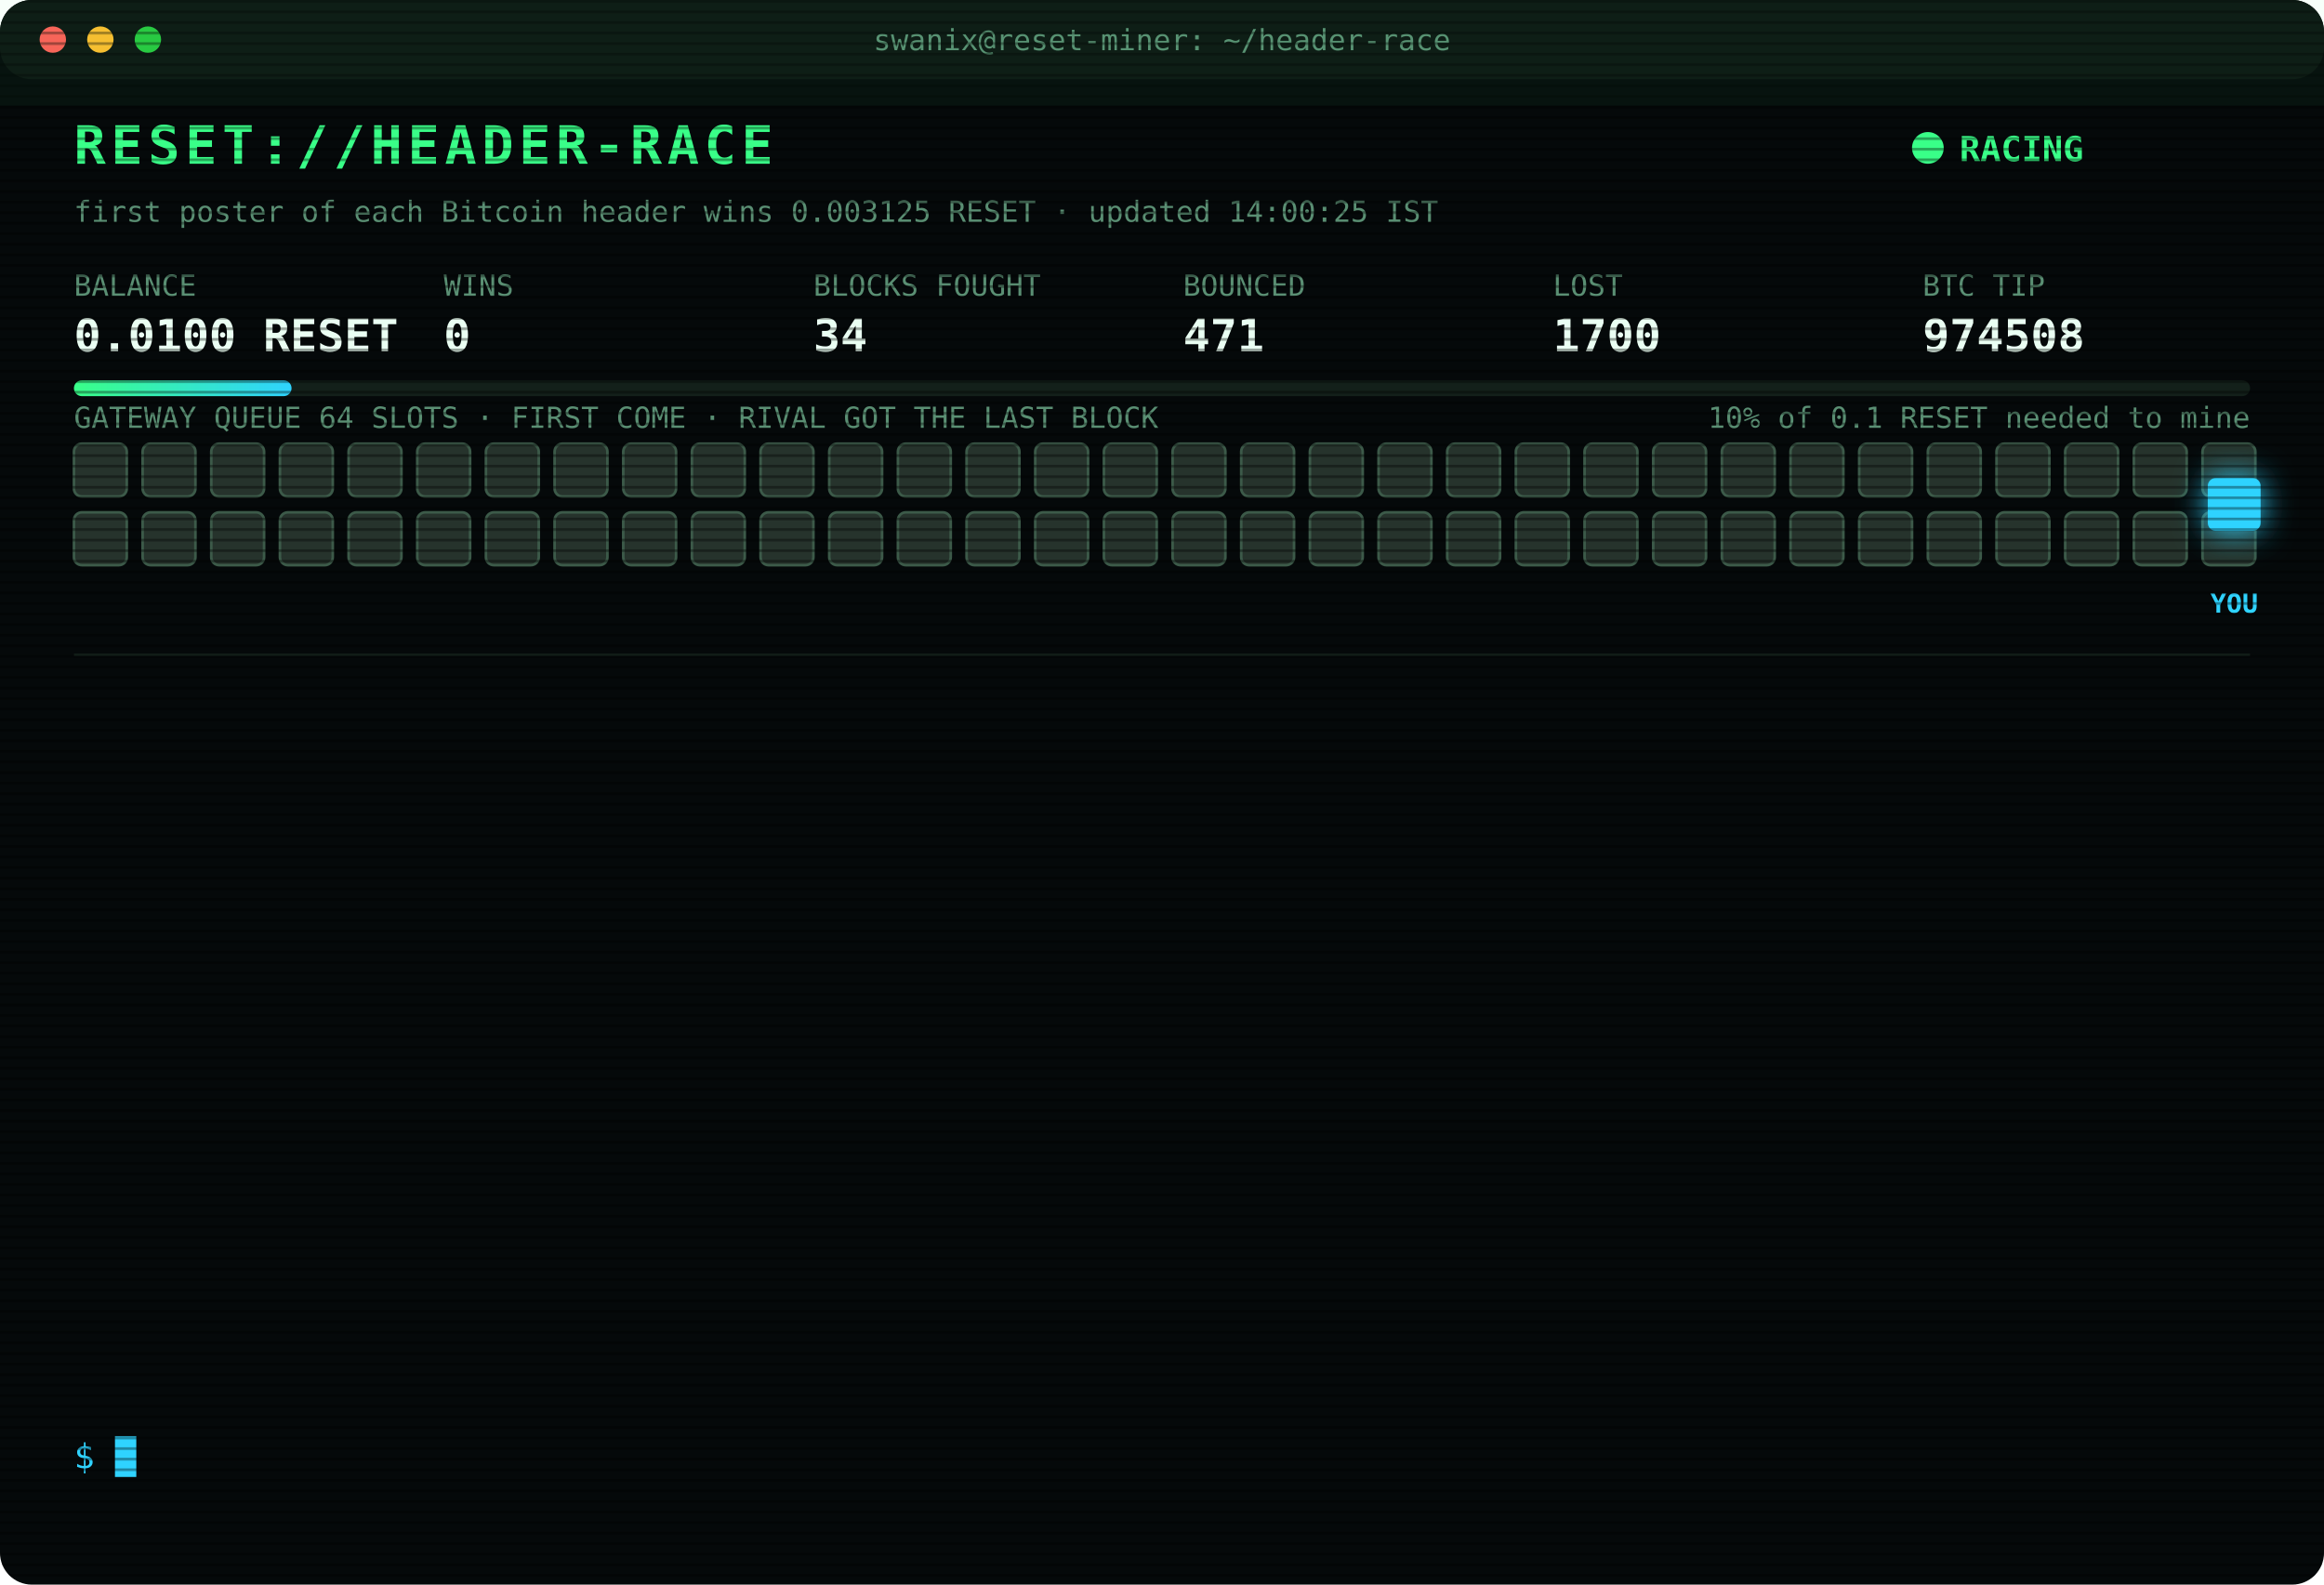
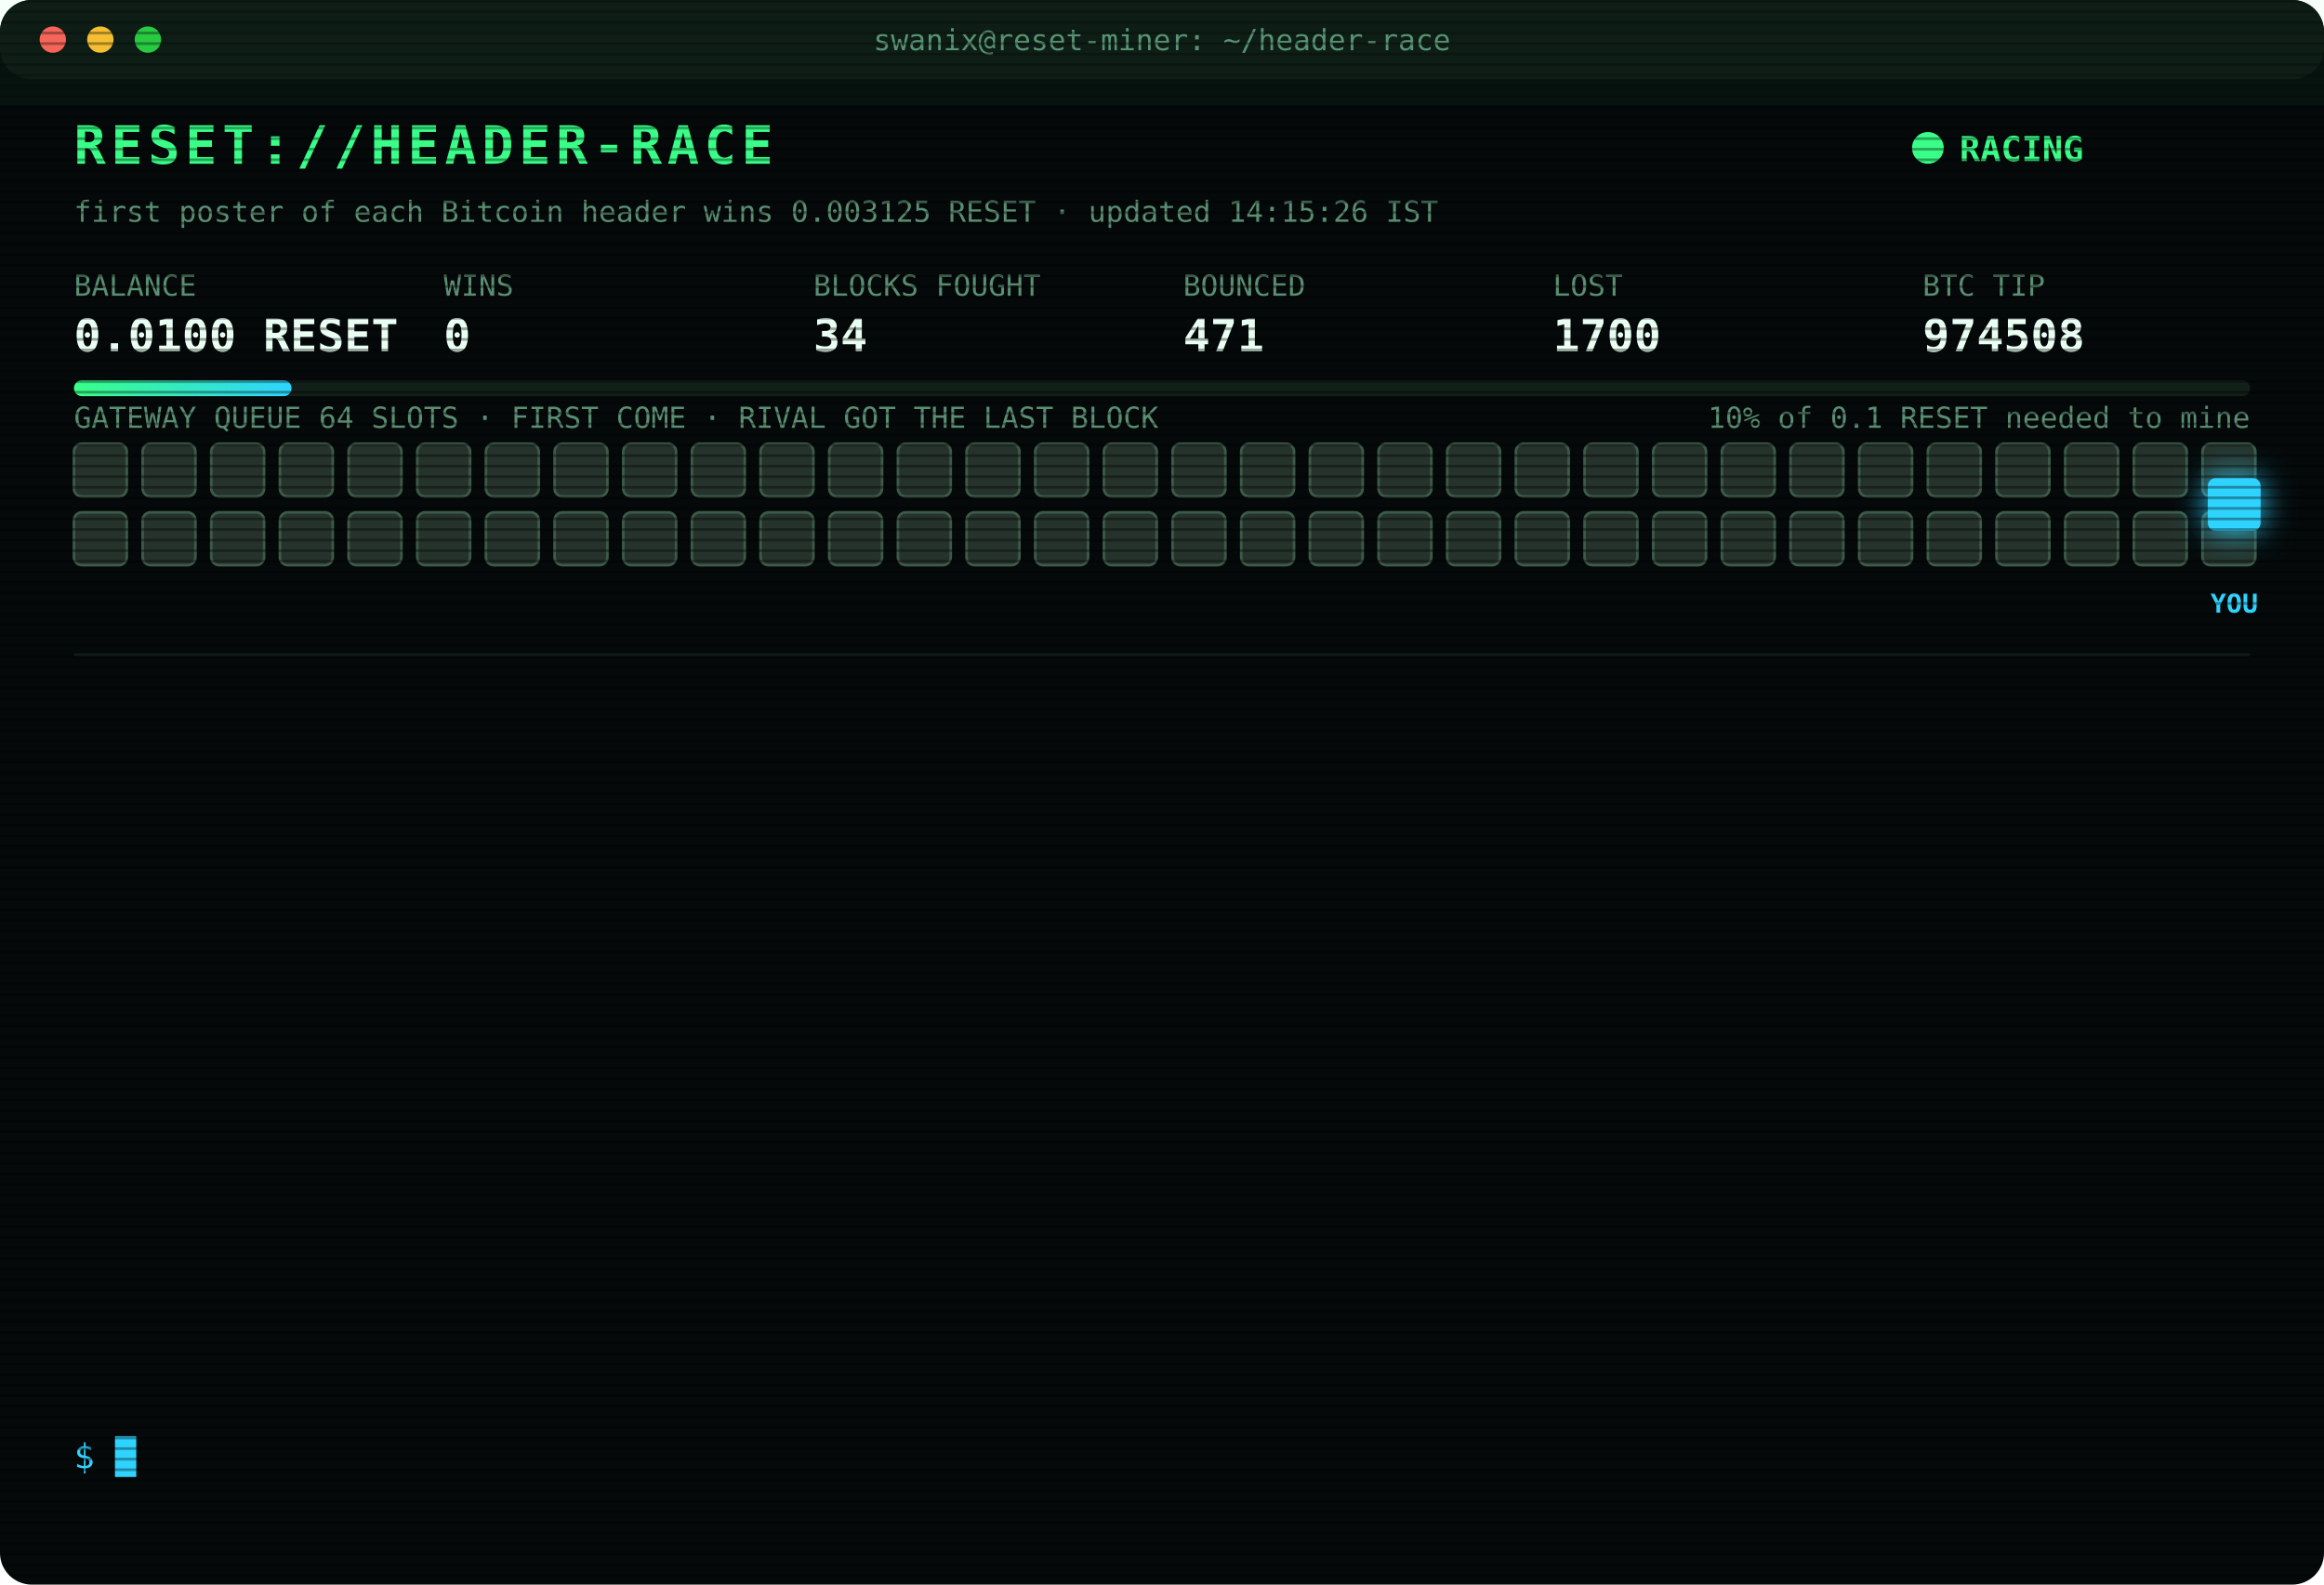
<svg xmlns="http://www.w3.org/2000/svg" width="880" height="600" viewBox="0 0 880 600" font-family="ui-monospace,SFMono-Regular,Menlo,Consolas,monospace">
  <style>
text{font-size:13px;fill:#7CFFB2}
.title{font-size:20px;font-weight:700;fill:#39FF88;letter-spacing:2px;animation:glitch 3s infinite steps(1)}
.sub{fill:#2fd3ff}.k{fill:#5a8f73;font-size:11px}.v{font-size:17px;font-weight:700;fill:#eafff3}
.ts{fill:#3f6b56}.boot{fill:#2fd3ff}.dim{fill:#5a8f73}.bad{fill:#ff4d6d}.warn{fill:#ffd23f}.mag{fill:#ff5cf0}.win{fill:#39FF88;font-weight:700}
.tag{font-size:10px;fill:#2fd3ff;font-weight:700}
.rival{fill:#26332c;stroke:#3c5a49;animation:jam 1.2s infinite alternate}
.idle{fill:#141c18;stroke:#22302a;animation:breathe 4s infinite}
.me{fill:#2fd3ff;filter:drop-shadow(0 0 6px #2fd3ff)}
.hover{animation:nudge 1.1s infinite ease-in-out}.bounce{animation:kick 1.4s infinite}
.ln{opacity:0;animation:in .4s forwards}
.cur{animation:blink 1s infinite steps(1)}
.scan{animation:scan 6s infinite linear}
.led{animation:blink 1.4s infinite}
@keyframes in{from{opacity:0;transform:translateX(-6px)}to{opacity:1;transform:none}}
@keyframes blink{50%{opacity:0}}
@keyframes jam{to{fill:#33463b}}
@keyframes breathe{50%{opacity:.4}}
@keyframes nudge{50%{transform:translateX(-10px)}}
@keyframes kick{0%,100%{transform:none}30%{transform:translateX(-14px)}55%{transform:translateX(10px) translateY(-6px)}}
@keyframes glitch{0%,92%{transform:none}93%{transform:translateX(2px);fill:#ff4d6d}95%{transform:translateX(-2px);fill:#2fd3ff}97%{transform:none}}
@keyframes scan{from{transform:translateY(-40px)}to{transform:translateY(600px)}}
</style>
  <defs>
    <pattern id="sl" width="4" height="4" patternUnits="userSpaceOnUse">
      <rect width="4" height="1" fill="#000" opacity=".35" />
    </pattern>
    <linearGradient id="bar">
      <stop offset="0" stop-color="#39FF88" />
      <stop offset="1" stop-color="#2fd3ff" />
    </linearGradient>
  </defs>
  <rect width="880" height="600" rx="12" fill="#05090a" />
  <rect width="880" height="30" rx="12" fill="#0d1512" />
  <circle cx="20" cy="15" r="5" fill="#ff5f57" />
  <circle cx="38" cy="15" r="5" fill="#febc2e" />
  <circle cx="56" cy="15" r="5" fill="#28c840" />
  <text x="440" y="19" text-anchor="middle" class="k">swanix@reset-miner: ~/header-race</text>
  <text x="28" y="62" class="title">RESET://HEADER-RACE</text>
  <circle class="led" cx="730" cy="56" r="6" fill="#39FF88" />
  <text x="742" y="61" class="win">RACING</text>
-   <text x="28" y="84" class="k">first poster of each Bitcoin header wins 0.003125 RESET · updated 14:00:25 IST</text>
+   <text x="28" y="84" class="k">first poster of each Bitcoin header wins 0.003125 RESET · updated 14:15:26 IST</text>
  <text x="28" y="112" class="k">BALANCE</text>
  <text x="28" y="133" class="v">0.0100 RESET</text>
  <text x="168" y="112" class="k">WINS</text>
  <text x="168" y="133" class="v">0</text>
  <text x="308" y="112" class="k">BLOCKS FOUGHT</text>
  <text x="308" y="133" class="v">34</text>
  <text x="448" y="112" class="k">BOUNCED</text>
  <text x="448" y="133" class="v">471</text>
  <text x="588" y="112" class="k">LOST</text>
  <text x="588" y="133" class="v">1700</text>
  <text x="728" y="112" class="k">BTC TIP</text>
  <text x="728" y="133" class="v">974508</text>
  <rect x="28" y="144" width="824" height="6" rx="3" fill="#13201a" />
  <rect x="28" y="144" width="82.4" height="6" rx="3" fill="url(#bar)" />
  <text x="852" y="162" text-anchor="end" class="k">10% of 0.1 RESET needed to mine</text>
  <text x="28" y="162" class="k">GATEWAY QUEUE 64 SLOTS · FIRST COME · RIVAL GOT THE LAST BLOCK</text>
  <rect class="rival" x="28" y="168" width="20" height="20" rx="3" style="animation-delay:0.00s" />
  <rect class="rival" x="54" y="168" width="20" height="20" rx="3" style="animation-delay:0.05s" />
  <rect class="rival" x="80" y="168" width="20" height="20" rx="3" style="animation-delay:0.10s" />
  <rect class="rival" x="106" y="168" width="20" height="20" rx="3" style="animation-delay:0.15s" />
  <rect class="rival" x="132" y="168" width="20" height="20" rx="3" style="animation-delay:0.20s" />
  <rect class="rival" x="158" y="168" width="20" height="20" rx="3" style="animation-delay:0.25s" />
  <rect class="rival" x="184" y="168" width="20" height="20" rx="3" style="animation-delay:0.30s" />
  <rect class="rival" x="210" y="168" width="20" height="20" rx="3" style="animation-delay:0.35s" />
  <rect class="rival" x="236" y="168" width="20" height="20" rx="3" style="animation-delay:0.40s" />
  <rect class="rival" x="262" y="168" width="20" height="20" rx="3" style="animation-delay:0.45s" />
  <rect class="rival" x="288" y="168" width="20" height="20" rx="3" style="animation-delay:0.50s" />
  <rect class="rival" x="314" y="168" width="20" height="20" rx="3" style="animation-delay:0.55s" />
  <rect class="rival" x="340" y="168" width="20" height="20" rx="3" style="animation-delay:0.60s" />
  <rect class="rival" x="366" y="168" width="20" height="20" rx="3" style="animation-delay:0.65s" />
  <rect class="rival" x="392" y="168" width="20" height="20" rx="3" style="animation-delay:0.70s" />
  <rect class="rival" x="418" y="168" width="20" height="20" rx="3" style="animation-delay:0.75s" />
  <rect class="rival" x="444" y="168" width="20" height="20" rx="3" style="animation-delay:0.80s" />
  <rect class="rival" x="470" y="168" width="20" height="20" rx="3" style="animation-delay:0.85s" />
  <rect class="rival" x="496" y="168" width="20" height="20" rx="3" style="animation-delay:0.90s" />
  <rect class="rival" x="522" y="168" width="20" height="20" rx="3" style="animation-delay:0.95s" />
  <rect class="rival" x="548" y="168" width="20" height="20" rx="3" style="animation-delay:1.00s" />
  <rect class="rival" x="574" y="168" width="20" height="20" rx="3" style="animation-delay:1.05s" />
  <rect class="rival" x="600" y="168" width="20" height="20" rx="3" style="animation-delay:1.10s" />
  <rect class="rival" x="626" y="168" width="20" height="20" rx="3" style="animation-delay:1.15s" />
  <rect class="rival" x="652" y="168" width="20" height="20" rx="3" style="animation-delay:1.20s" />
  <rect class="rival" x="678" y="168" width="20" height="20" rx="3" style="animation-delay:1.25s" />
  <rect class="rival" x="704" y="168" width="20" height="20" rx="3" style="animation-delay:1.30s" />
  <rect class="rival" x="730" y="168" width="20" height="20" rx="3" style="animation-delay:1.35s" />
  <rect class="rival" x="756" y="168" width="20" height="20" rx="3" style="animation-delay:1.40s" />
  <rect class="rival" x="782" y="168" width="20" height="20" rx="3" style="animation-delay:1.45s" />
  <rect class="rival" x="808" y="168" width="20" height="20" rx="3" style="animation-delay:1.50s" />
  <rect class="rival" x="834" y="168" width="20" height="20" rx="3" style="animation-delay:1.55s" />
  <rect class="rival" x="28" y="194" width="20" height="20" rx="3" style="animation-delay:1.60s" />
  <rect class="rival" x="54" y="194" width="20" height="20" rx="3" style="animation-delay:1.65s" />
  <rect class="rival" x="80" y="194" width="20" height="20" rx="3" style="animation-delay:1.70s" />
  <rect class="rival" x="106" y="194" width="20" height="20" rx="3" style="animation-delay:1.75s" />
  <rect class="rival" x="132" y="194" width="20" height="20" rx="3" style="animation-delay:1.80s" />
  <rect class="rival" x="158" y="194" width="20" height="20" rx="3" style="animation-delay:1.85s" />
  <rect class="rival" x="184" y="194" width="20" height="20" rx="3" style="animation-delay:1.90s" />
  <rect class="rival" x="210" y="194" width="20" height="20" rx="3" style="animation-delay:1.95s" />
  <rect class="rival" x="236" y="194" width="20" height="20" rx="3" style="animation-delay:2.00s" />
  <rect class="rival" x="262" y="194" width="20" height="20" rx="3" style="animation-delay:2.05s" />
  <rect class="rival" x="288" y="194" width="20" height="20" rx="3" style="animation-delay:2.10s" />
  <rect class="rival" x="314" y="194" width="20" height="20" rx="3" style="animation-delay:2.15s" />
  <rect class="rival" x="340" y="194" width="20" height="20" rx="3" style="animation-delay:2.20s" />
  <rect class="rival" x="366" y="194" width="20" height="20" rx="3" style="animation-delay:2.25s" />
  <rect class="rival" x="392" y="194" width="20" height="20" rx="3" style="animation-delay:2.30s" />
  <rect class="rival" x="418" y="194" width="20" height="20" rx="3" style="animation-delay:2.35s" />
  <rect class="rival" x="444" y="194" width="20" height="20" rx="3" style="animation-delay:2.40s" />
  <rect class="rival" x="470" y="194" width="20" height="20" rx="3" style="animation-delay:2.45s" />
  <rect class="rival" x="496" y="194" width="20" height="20" rx="3" style="animation-delay:2.50s" />
  <rect class="rival" x="522" y="194" width="20" height="20" rx="3" style="animation-delay:2.55s" />
  <rect class="rival" x="548" y="194" width="20" height="20" rx="3" style="animation-delay:2.60s" />
  <rect class="rival" x="574" y="194" width="20" height="20" rx="3" style="animation-delay:2.65s" />
  <rect class="rival" x="600" y="194" width="20" height="20" rx="3" style="animation-delay:2.70s" />
  <rect class="rival" x="626" y="194" width="20" height="20" rx="3" style="animation-delay:2.75s" />
  <rect class="rival" x="652" y="194" width="20" height="20" rx="3" style="animation-delay:2.80s" />
  <rect class="rival" x="678" y="194" width="20" height="20" rx="3" style="animation-delay:2.85s" />
  <rect class="rival" x="704" y="194" width="20" height="20" rx="3" style="animation-delay:2.90s" />
  <rect class="rival" x="730" y="194" width="20" height="20" rx="3" style="animation-delay:2.95s" />
  <rect class="rival" x="756" y="194" width="20" height="20" rx="3" style="animation-delay:3.00s" />
  <rect class="rival" x="782" y="194" width="20" height="20" rx="3" style="animation-delay:3.05s" />
  <rect class="rival" x="808" y="194" width="20" height="20" rx="3" style="animation-delay:3.10s" />
  <rect class="rival" x="834" y="194" width="20" height="20" rx="3" style="animation-delay:3.15s" />
  <g class="hover">
    <rect class="me" x="836" y="181" width="20" height="20" rx="3" />
    <text class="tag" x="846" y="232" text-anchor="middle">YOU</text>
  </g>
  <line x1="28" x2="852" y1="248" y2="248" stroke="#13201a" />
  <g class="ln" style="animation-delay:0.40s">
    <text x="28" y="270" class="ts">12:06:47</text>
    <text x="104" y="270" class="bad">[LOST] #974496 taken by a rival miner</text>
  </g>
  <g class="ln" style="animation-delay:0.65s">
    <text x="28" y="292" class="ts">12:11:19</text>
    <text x="104" y="292" class="bad">[LOST] #974498 taken by a rival miner</text>
  </g>
  <g class="ln" style="animation-delay:0.90s">
    <text x="28" y="314" class="ts">12:13:18</text>
    <text x="104" y="314" class="bad">[LOST] #974499 taken by a rival miner</text>
  </g>
  <g class="ln" style="animation-delay:1.15s">
    <text x="28" y="336" class="ts">12:20:17</text>
    <text x="104" y="336" class="bad">[LOST] #974500 taken by a rival miner</text>
  </g>
  <g class="ln" style="animation-delay:1.40s">
    <text x="28" y="358" class="ts">12:40:41</text>
    <text x="104" y="358" class="dim">[STINT END] calls 776 · wins 0</text>
  </g>
  <g class="ln" style="animation-delay:1.65s">
    <text x="28" y="380" class="ts">12:45:28</text>
    <text x="104" y="380" class="boot">[BOOT] racer v3 online · 3 feeds · stint 340m</text>
  </g>
  <g class="ln" style="animation-delay:1.90s">
    <text x="28" y="402" class="ts">13:07:35</text>
    <text x="104" y="402" class="bad">[LOST] #974501 taken by a rival miner</text>
  </g>
  <g class="ln" style="animation-delay:2.15s">
    <text x="28" y="424" class="ts">13:24:18</text>
    <text x="104" y="424" class="bad">[LOST] #974502 taken by a rival miner</text>
  </g>
  <g class="ln" style="animation-delay:2.40s">
    <text x="28" y="446" class="ts">13:24:33</text>
    <text x="104" y="446" class="bad">[LOST] #974503 taken by a rival miner</text>
  </g>
  <g class="ln" style="animation-delay:2.65s">
    <text x="28" y="468" class="ts">13:30:17</text>
    <text x="104" y="468" class="bad">[LOST] #974504 taken by a rival miner</text>
  </g>
  <g class="ln" style="animation-delay:2.90s">
    <text x="28" y="490" class="ts">13:42:26</text>
    <text x="104" y="490" class="bad">[LOST] #974506 taken by a rival miner</text>
  </g>
  <g class="ln" style="animation-delay:3.15s">
    <text x="28" y="512" class="ts">13:44:01</text>
    <text x="104" y="512" class="bad">[LOST] #974507 taken by a rival miner</text>
  </g>
  <g class="ln" style="animation-delay:3.40s">
    <text x="28" y="534" class="ts">14:00:00</text>
    <text x="104" y="534" class="bad">[LOST] #974508 taken by a rival miner</text>
  </g>
  <text x="28" y="556" class="sub">$ <tspan class="cur">█</tspan>
  </text>
  <rect width="880" height="600" rx="12" fill="url(#sl)" pointer-events="none" />
  <rect class="scan" width="880" height="40" fill="#39FF88" opacity=".04" />
</svg>
